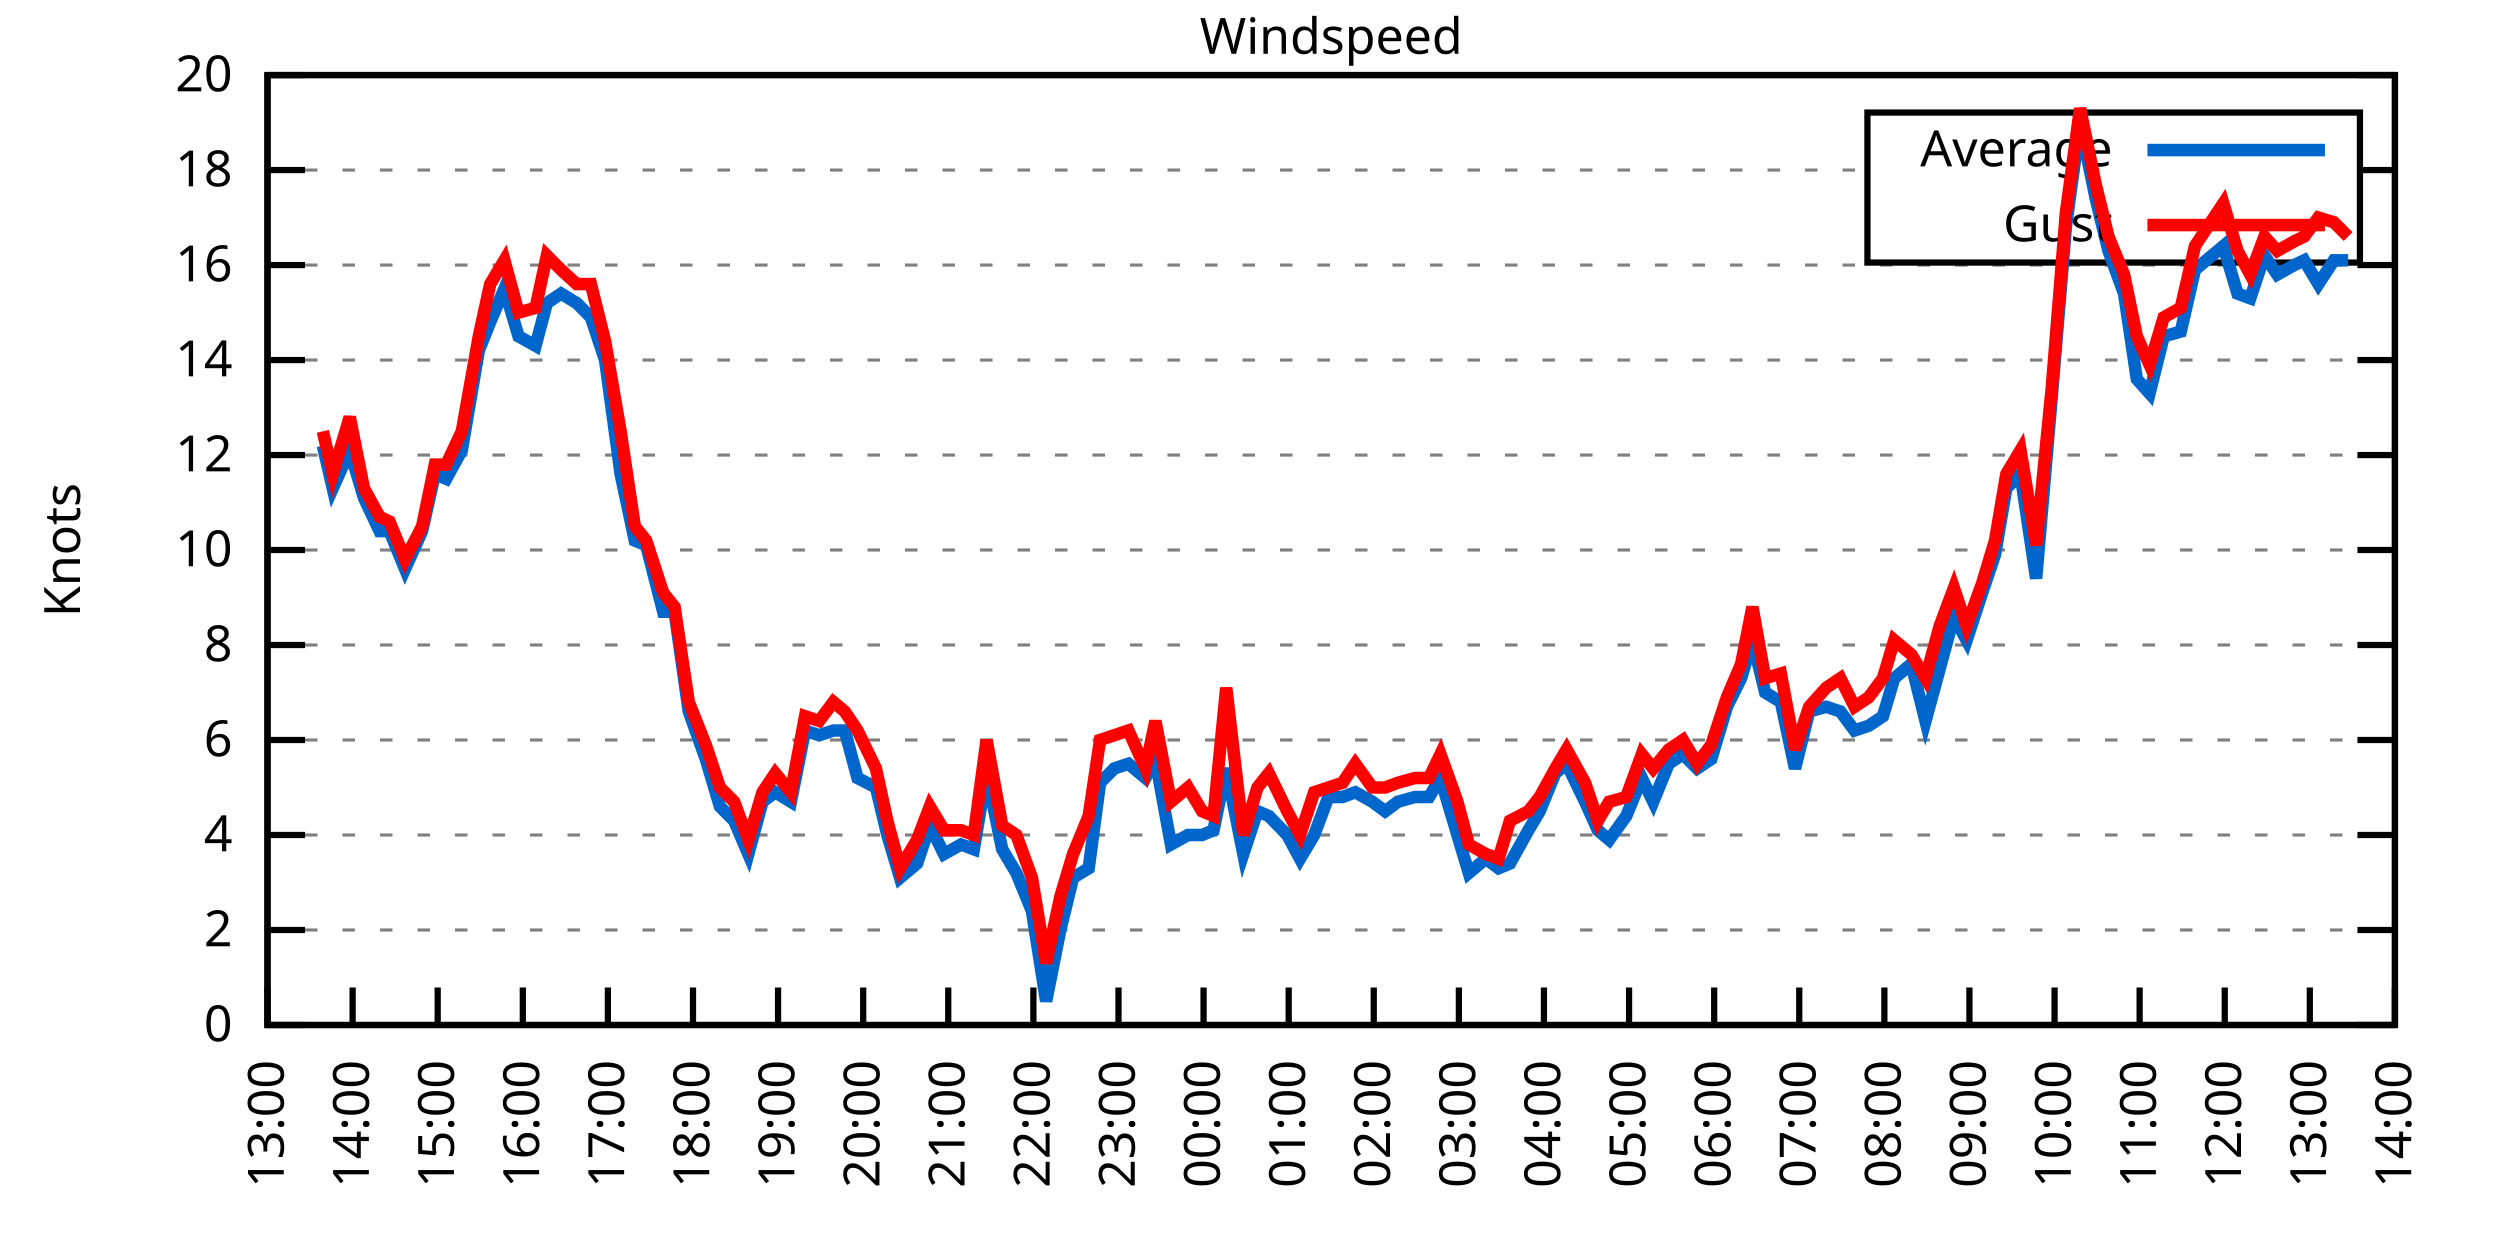
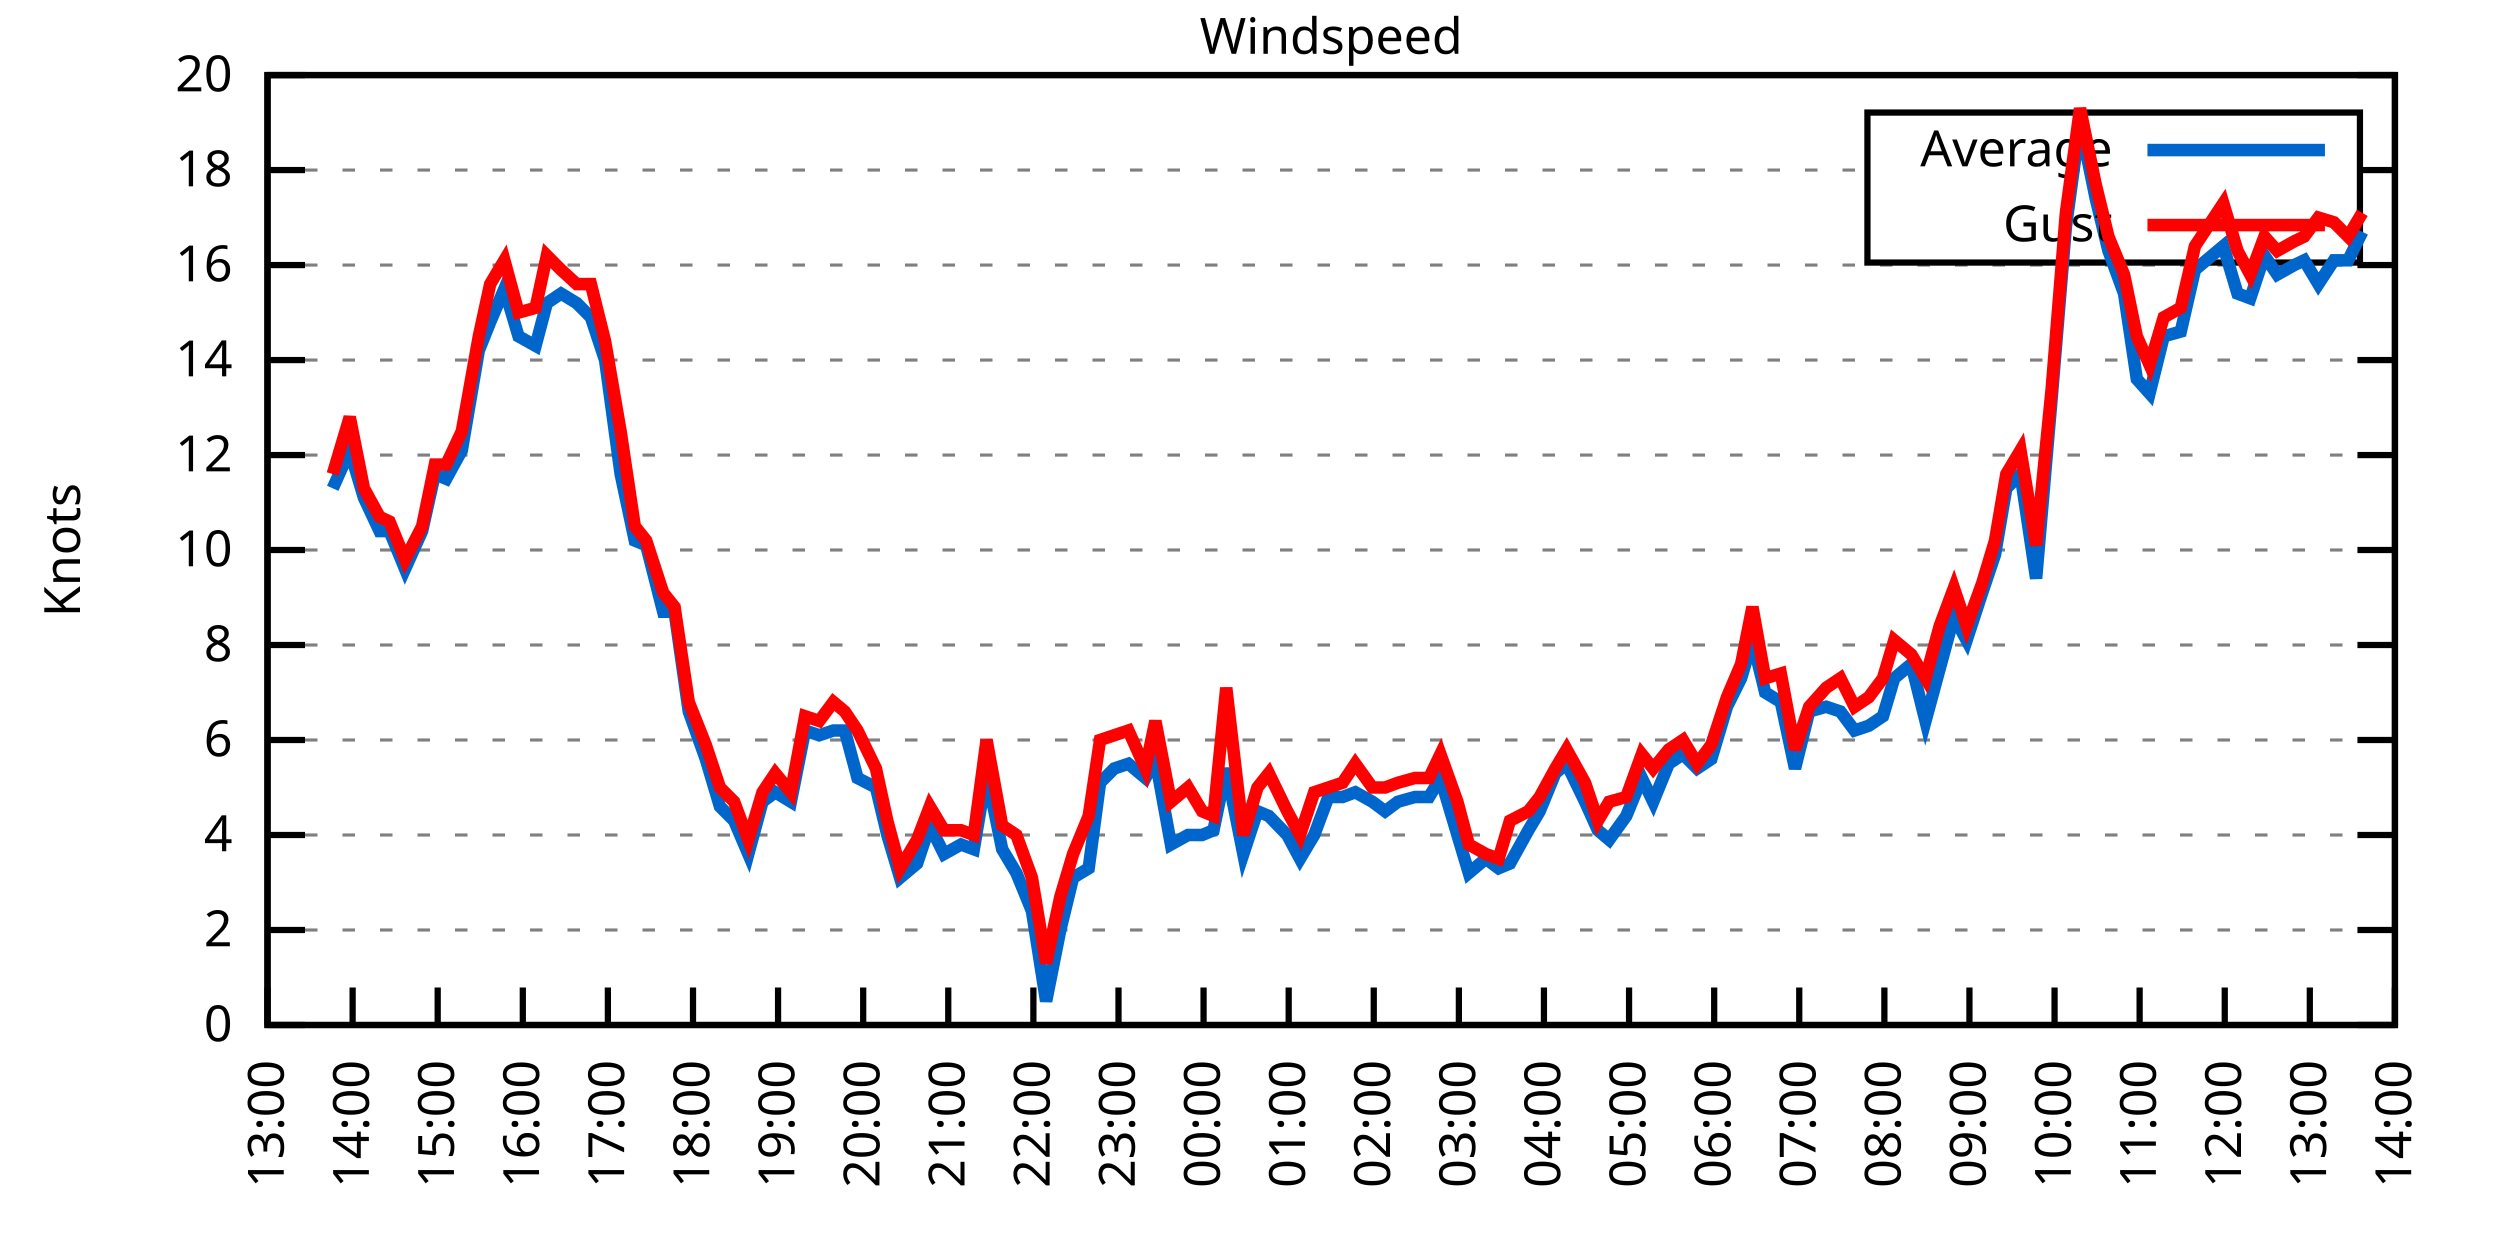
<svg xmlns="http://www.w3.org/2000/svg" xmlns:xlink="http://www.w3.org/1999/xlink" width="400" height="200" viewBox="0 0 400 200">
  <g id="gnuplot_canvas">
    <rect x="0" y="0" width="400" height="200" fill="none" />
    <defs>
      <circle id="gpDot" r="0.5" stroke-width="0.5" stroke="currentColor" />
      <path id="gpPt0" stroke-width="0.333" stroke="currentColor" d="M-1,0 h2 M0,-1 v2" />
      <path id="gpPt1" stroke-width="0.333" stroke="currentColor" d="M-1,-1 L1,1 M1,-1 L-1,1" />
      <path id="gpPt2" stroke-width="0.333" stroke="currentColor" d="M-1,0 L1,0 M0,-1 L0,1 M-1,-1 L1,1 M-1,1 L1,-1" />
      <rect id="gpPt3" stroke-width="0.333" stroke="currentColor" x="-1" y="-1" width="2" height="2" />
      <rect id="gpPt4" stroke-width="0.333" stroke="currentColor" fill="currentColor" x="-1" y="-1" width="2" height="2" />
      <circle id="gpPt5" stroke-width="0.333" stroke="currentColor" cx="0" cy="0" r="1" />
      <use xlink:href="#gpPt5" id="gpPt6" fill="currentColor" stroke="none" />
      <path id="gpPt7" stroke-width="0.333" stroke="currentColor" d="M0,-1.33 L-1.33,0.67 L1.33,0.67 z" />
      <use xlink:href="#gpPt7" id="gpPt8" fill="currentColor" stroke="none" />
      <use xlink:href="#gpPt7" id="gpPt9" stroke="currentColor" transform="rotate(180)" />
      <use xlink:href="#gpPt9" id="gpPt10" fill="currentColor" stroke="none" />
      <use xlink:href="#gpPt3" id="gpPt11" stroke="currentColor" transform="rotate(45)" />
      <use xlink:href="#gpPt11" id="gpPt12" fill="currentColor" stroke="none" />
      <path id="gpPt13" stroke-width="0.333" stroke="currentColor" d="M0,1.330 L1.265,0.411 L0.782,-1.067 L-0.782,-1.076 L-1.265,0.411 z" />
      <use xlink:href="#gpPt13" id="gpPt14" fill="currentColor" stroke="none" />
      <filter id="textbox" filterUnits="objectBoundingBox" x="0" y="0" height="1" width="1">
        <feFlood flood-color="white" flood-opacity="1" result="bgnd" />
        <feComposite in="SourceGraphic" in2="bgnd" operator="atop" />
      </filter>
      <filter id="greybox" filterUnits="objectBoundingBox" x="0" y="0" height="1" width="1">
        <feFlood flood-color="lightgrey" flood-opacity="1" result="grey" />
        <feComposite in="SourceGraphic" in2="grey" operator="atop" />
      </filter>
    </defs>
    <g fill="none" color="white" stroke="currentColor" stroke-width="1.00" stroke-linecap="butt" stroke-linejoin="miter">
</g>
    <g fill="none" color="black" stroke="currentColor" stroke-width="1.00" stroke-linecap="butt" stroke-linejoin="miter">
      <g stroke="none" shape-rendering="crispEdges">
        <polygon fill="rgb(255, 255, 255)" points="42.80,164.00 383.18,164.00 383.18,12.02 42.80,12.02 " />
      </g>
    </g>
    <g fill="none" color="black" stroke="currentColor" stroke-width="1.00" stroke-linecap="butt" stroke-linejoin="miter">
</g>
    <g fill="none" color="black" stroke="black" stroke-width="0.50" stroke-linecap="butt" stroke-linejoin="miter">
</g>
    <g fill="none" color="gray" stroke="currentColor" stroke-width="0.50" stroke-linecap="butt" stroke-linejoin="miter">
      <path stroke="gray" stroke-dasharray="2,4" class="gridline" d="M42.80,164.00 L383.19,164.00  " />
    </g>
    <g fill="none" color="gray" stroke="gray" stroke-width="1.00" stroke-linecap="butt" stroke-linejoin="miter">
</g>
    <g fill="none" color="black" stroke="currentColor" stroke-width="1.00" stroke-linecap="butt" stroke-linejoin="miter">
      <path stroke="black" d="M42.80,164.00 L48.80,164.00 M383.19,164.00 L377.19,164.00  " />
      <g transform="translate(37.20,166.60)" stroke="none" fill="black" font-family="Sans" font-size="8.00" text-anchor="end">
        <text>
          <tspan font-family="Sans"> 0</tspan>
        </text>
      </g>
    </g>
    <g fill="none" color="black" stroke="currentColor" stroke-width="1.00" stroke-linecap="butt" stroke-linejoin="miter">
</g>
    <g fill="none" color="black" stroke="black" stroke-width="0.50" stroke-linecap="butt" stroke-linejoin="miter">
</g>
    <g fill="none" color="gray" stroke="currentColor" stroke-width="0.50" stroke-linecap="butt" stroke-linejoin="miter">
      <path stroke="gray" stroke-dasharray="2,4" class="gridline" d="M42.80,148.80 L383.19,148.80  " />
    </g>
    <g fill="none" color="gray" stroke="gray" stroke-width="1.00" stroke-linecap="butt" stroke-linejoin="miter">
</g>
    <g fill="none" color="black" stroke="currentColor" stroke-width="1.00" stroke-linecap="butt" stroke-linejoin="miter">
      <path stroke="black" d="M42.80,148.80 L48.80,148.80 M383.19,148.80 L377.19,148.80  " />
      <g transform="translate(37.20,151.40)" stroke="none" fill="black" font-family="Sans" font-size="8.00" text-anchor="end">
        <text>
          <tspan font-family="Sans"> 2</tspan>
        </text>
      </g>
    </g>
    <g fill="none" color="black" stroke="currentColor" stroke-width="1.00" stroke-linecap="butt" stroke-linejoin="miter">
</g>
    <g fill="none" color="black" stroke="black" stroke-width="0.50" stroke-linecap="butt" stroke-linejoin="miter">
</g>
    <g fill="none" color="gray" stroke="currentColor" stroke-width="0.50" stroke-linecap="butt" stroke-linejoin="miter">
      <path stroke="gray" stroke-dasharray="2,4" class="gridline" d="M42.80,133.60 L383.19,133.60  " />
    </g>
    <g fill="none" color="gray" stroke="gray" stroke-width="1.00" stroke-linecap="butt" stroke-linejoin="miter">
</g>
    <g fill="none" color="black" stroke="currentColor" stroke-width="1.00" stroke-linecap="butt" stroke-linejoin="miter">
      <path stroke="black" d="M42.80,133.60 L48.80,133.60 M383.19,133.60 L377.19,133.60  " />
      <g transform="translate(37.20,136.20)" stroke="none" fill="black" font-family="Sans" font-size="8.00" text-anchor="end">
        <text>
          <tspan font-family="Sans"> 4</tspan>
        </text>
      </g>
    </g>
    <g fill="none" color="black" stroke="currentColor" stroke-width="1.00" stroke-linecap="butt" stroke-linejoin="miter">
</g>
    <g fill="none" color="black" stroke="black" stroke-width="0.50" stroke-linecap="butt" stroke-linejoin="miter">
</g>
    <g fill="none" color="gray" stroke="currentColor" stroke-width="0.50" stroke-linecap="butt" stroke-linejoin="miter">
      <path stroke="gray" stroke-dasharray="2,4" class="gridline" d="M42.80,118.40 L383.19,118.40  " />
    </g>
    <g fill="none" color="gray" stroke="gray" stroke-width="1.00" stroke-linecap="butt" stroke-linejoin="miter">
</g>
    <g fill="none" color="black" stroke="currentColor" stroke-width="1.00" stroke-linecap="butt" stroke-linejoin="miter">
      <path stroke="black" d="M42.80,118.40 L48.80,118.40 M383.19,118.40 L377.19,118.40  " />
      <g transform="translate(37.20,121.00)" stroke="none" fill="black" font-family="Sans" font-size="8.00" text-anchor="end">
        <text>
          <tspan font-family="Sans"> 6</tspan>
        </text>
      </g>
    </g>
    <g fill="none" color="black" stroke="currentColor" stroke-width="1.00" stroke-linecap="butt" stroke-linejoin="miter">
</g>
    <g fill="none" color="black" stroke="black" stroke-width="0.50" stroke-linecap="butt" stroke-linejoin="miter">
</g>
    <g fill="none" color="gray" stroke="currentColor" stroke-width="0.50" stroke-linecap="butt" stroke-linejoin="miter">
      <path stroke="gray" stroke-dasharray="2,4" class="gridline" d="M42.80,103.20 L383.19,103.20  " />
    </g>
    <g fill="none" color="gray" stroke="gray" stroke-width="1.00" stroke-linecap="butt" stroke-linejoin="miter">
</g>
    <g fill="none" color="black" stroke="currentColor" stroke-width="1.00" stroke-linecap="butt" stroke-linejoin="miter">
      <path stroke="black" d="M42.80,103.20 L48.80,103.20 M383.19,103.20 L377.19,103.20  " />
      <g transform="translate(37.20,105.80)" stroke="none" fill="black" font-family="Sans" font-size="8.00" text-anchor="end">
        <text>
          <tspan font-family="Sans"> 8</tspan>
        </text>
      </g>
    </g>
    <g fill="none" color="black" stroke="currentColor" stroke-width="1.00" stroke-linecap="butt" stroke-linejoin="miter">
</g>
    <g fill="none" color="black" stroke="black" stroke-width="0.50" stroke-linecap="butt" stroke-linejoin="miter">
</g>
    <g fill="none" color="gray" stroke="currentColor" stroke-width="0.50" stroke-linecap="butt" stroke-linejoin="miter">
      <path stroke="gray" stroke-dasharray="2,4" class="gridline" d="M42.80,88.00 L383.19,88.00  " />
    </g>
    <g fill="none" color="gray" stroke="gray" stroke-width="1.00" stroke-linecap="butt" stroke-linejoin="miter">
</g>
    <g fill="none" color="black" stroke="currentColor" stroke-width="1.00" stroke-linecap="butt" stroke-linejoin="miter">
      <path stroke="black" d="M42.80,88.00 L48.80,88.00 M383.19,88.00 L377.19,88.00  " />
      <g transform="translate(37.20,90.60)" stroke="none" fill="black" font-family="Sans" font-size="8.00" text-anchor="end">
        <text>
          <tspan font-family="Sans"> 10</tspan>
        </text>
      </g>
    </g>
    <g fill="none" color="black" stroke="currentColor" stroke-width="1.00" stroke-linecap="butt" stroke-linejoin="miter">
</g>
    <g fill="none" color="black" stroke="black" stroke-width="0.50" stroke-linecap="butt" stroke-linejoin="miter">
</g>
    <g fill="none" color="gray" stroke="currentColor" stroke-width="0.50" stroke-linecap="butt" stroke-linejoin="miter">
      <path stroke="gray" stroke-dasharray="2,4" class="gridline" d="M42.80,72.81 L383.19,72.81  " />
    </g>
    <g fill="none" color="gray" stroke="gray" stroke-width="1.00" stroke-linecap="butt" stroke-linejoin="miter">
</g>
    <g fill="none" color="black" stroke="currentColor" stroke-width="1.00" stroke-linecap="butt" stroke-linejoin="miter">
      <path stroke="black" d="M42.80,72.81 L48.80,72.81 M383.19,72.81 L377.19,72.81  " />
      <g transform="translate(37.20,75.41)" stroke="none" fill="black" font-family="Sans" font-size="8.00" text-anchor="end">
        <text>
          <tspan font-family="Sans"> 12</tspan>
        </text>
      </g>
    </g>
    <g fill="none" color="black" stroke="currentColor" stroke-width="1.00" stroke-linecap="butt" stroke-linejoin="miter">
</g>
    <g fill="none" color="black" stroke="black" stroke-width="0.50" stroke-linecap="butt" stroke-linejoin="miter">
</g>
    <g fill="none" color="gray" stroke="currentColor" stroke-width="0.50" stroke-linecap="butt" stroke-linejoin="miter">
      <path stroke="gray" stroke-dasharray="2,4" class="gridline" d="M42.80,57.61 L383.19,57.61  " />
    </g>
    <g fill="none" color="gray" stroke="gray" stroke-width="1.00" stroke-linecap="butt" stroke-linejoin="miter">
</g>
    <g fill="none" color="black" stroke="currentColor" stroke-width="1.00" stroke-linecap="butt" stroke-linejoin="miter">
      <path stroke="black" d="M42.80,57.61 L48.80,57.61 M383.19,57.61 L377.19,57.61  " />
      <g transform="translate(37.20,60.21)" stroke="none" fill="black" font-family="Sans" font-size="8.00" text-anchor="end">
        <text>
          <tspan font-family="Sans"> 14</tspan>
        </text>
      </g>
    </g>
    <g fill="none" color="black" stroke="currentColor" stroke-width="1.00" stroke-linecap="butt" stroke-linejoin="miter">
</g>
    <g fill="none" color="black" stroke="black" stroke-width="0.50" stroke-linecap="butt" stroke-linejoin="miter">
</g>
    <g fill="none" color="gray" stroke="currentColor" stroke-width="0.50" stroke-linecap="butt" stroke-linejoin="miter">
      <path stroke="gray" stroke-dasharray="2,4" class="gridline" d="M42.80,42.41 L383.19,42.41  " />
    </g>
    <g fill="none" color="gray" stroke="gray" stroke-width="1.00" stroke-linecap="butt" stroke-linejoin="miter">
</g>
    <g fill="none" color="black" stroke="currentColor" stroke-width="1.00" stroke-linecap="butt" stroke-linejoin="miter">
      <path stroke="black" d="M42.80,42.41 L48.80,42.41 M383.19,42.41 L377.19,42.41  " />
      <g transform="translate(37.20,45.01)" stroke="none" fill="black" font-family="Sans" font-size="8.00" text-anchor="end">
        <text>
          <tspan font-family="Sans"> 16</tspan>
        </text>
      </g>
    </g>
    <g fill="none" color="black" stroke="currentColor" stroke-width="1.00" stroke-linecap="butt" stroke-linejoin="miter">
</g>
    <g fill="none" color="black" stroke="black" stroke-width="0.50" stroke-linecap="butt" stroke-linejoin="miter">
</g>
    <g fill="none" color="gray" stroke="currentColor" stroke-width="0.50" stroke-linecap="butt" stroke-linejoin="miter">
      <path stroke="gray" stroke-dasharray="2,4" class="gridline" d="M42.80,27.21 L298.79,27.21 M377.59,27.21 L383.19,27.21  " />
    </g>
    <g fill="none" color="gray" stroke="gray" stroke-width="1.00" stroke-linecap="butt" stroke-linejoin="miter">
</g>
    <g fill="none" color="black" stroke="currentColor" stroke-width="1.00" stroke-linecap="butt" stroke-linejoin="miter">
      <path stroke="black" d="M42.80,27.21 L48.80,27.21 M383.19,27.21 L377.19,27.21  " />
      <g transform="translate(37.20,29.81)" stroke="none" fill="black" font-family="Sans" font-size="8.00" text-anchor="end">
        <text>
          <tspan font-family="Sans"> 18</tspan>
        </text>
      </g>
    </g>
    <g fill="none" color="black" stroke="currentColor" stroke-width="1.00" stroke-linecap="butt" stroke-linejoin="miter">
</g>
    <g fill="none" color="black" stroke="black" stroke-width="0.50" stroke-linecap="butt" stroke-linejoin="miter">
</g>
    <g fill="none" color="gray" stroke="currentColor" stroke-width="0.50" stroke-linecap="butt" stroke-linejoin="miter">
      <path stroke="gray" stroke-dasharray="2,4" class="gridline" d="M42.80,12.01 L383.19,12.01  " />
    </g>
    <g fill="none" color="gray" stroke="gray" stroke-width="1.00" stroke-linecap="butt" stroke-linejoin="miter">
</g>
    <g fill="none" color="black" stroke="currentColor" stroke-width="1.00" stroke-linecap="butt" stroke-linejoin="miter">
      <path stroke="black" d="M42.80,12.01 L48.80,12.01 M383.19,12.01 L377.19,12.01  " />
      <g transform="translate(37.20,14.61)" stroke="none" fill="black" font-family="Sans" font-size="8.00" text-anchor="end">
        <text>
          <tspan font-family="Sans"> 20</tspan>
        </text>
      </g>
    </g>
    <g fill="none" color="black" stroke="currentColor" stroke-width="1.00" stroke-linecap="butt" stroke-linejoin="miter">
      <path stroke="black" d="M42.80,164.00 L42.80,158.00  " />
      <g transform="translate(45.40,169.60) rotate(270.00)" stroke="none" fill="black" font-family="Sans" font-size="8.00" text-anchor="end">
        <text>
          <tspan font-family="Sans">13:00</tspan>
        </text>
      </g>
    </g>
    <g fill="none" color="black" stroke="currentColor" stroke-width="1.00" stroke-linecap="butt" stroke-linejoin="miter">
      <path stroke="black" d="M56.42,164.00 L56.42,158.00  " />
      <g transform="translate(59.02,169.60) rotate(270.00)" stroke="none" fill="black" font-family="Sans" font-size="8.00" text-anchor="end">
        <text>
          <tspan font-family="Sans">14:00</tspan>
        </text>
      </g>
    </g>
    <g fill="none" color="black" stroke="currentColor" stroke-width="1.00" stroke-linecap="butt" stroke-linejoin="miter">
      <path stroke="black" d="M70.03,164.00 L70.03,158.00  " />
      <g transform="translate(72.63,169.60) rotate(270.00)" stroke="none" fill="black" font-family="Sans" font-size="8.00" text-anchor="end">
        <text>
          <tspan font-family="Sans">15:00</tspan>
        </text>
      </g>
    </g>
    <g fill="none" color="black" stroke="currentColor" stroke-width="1.00" stroke-linecap="butt" stroke-linejoin="miter">
      <path stroke="black" d="M83.65,164.00 L83.65,158.00  " />
      <g transform="translate(86.25,169.60) rotate(270.00)" stroke="none" fill="black" font-family="Sans" font-size="8.00" text-anchor="end">
        <text>
          <tspan font-family="Sans">16:00</tspan>
        </text>
      </g>
    </g>
    <g fill="none" color="black" stroke="currentColor" stroke-width="1.00" stroke-linecap="butt" stroke-linejoin="miter">
      <path stroke="black" d="M97.26,164.00 L97.26,158.00  " />
      <g transform="translate(99.86,169.60) rotate(270.00)" stroke="none" fill="black" font-family="Sans" font-size="8.00" text-anchor="end">
        <text>
          <tspan font-family="Sans">17:00</tspan>
        </text>
      </g>
    </g>
    <g fill="none" color="black" stroke="currentColor" stroke-width="1.00" stroke-linecap="butt" stroke-linejoin="miter">
      <path stroke="black" d="M110.88,164.00 L110.88,158.00  " />
      <g transform="translate(113.48,169.60) rotate(270.00)" stroke="none" fill="black" font-family="Sans" font-size="8.00" text-anchor="end">
        <text>
          <tspan font-family="Sans">18:00</tspan>
        </text>
      </g>
    </g>
    <g fill="none" color="black" stroke="currentColor" stroke-width="1.00" stroke-linecap="butt" stroke-linejoin="miter">
      <path stroke="black" d="M124.49,164.00 L124.49,158.00  " />
      <g transform="translate(127.09,169.60) rotate(270.00)" stroke="none" fill="black" font-family="Sans" font-size="8.00" text-anchor="end">
        <text>
          <tspan font-family="Sans">19:00</tspan>
        </text>
      </g>
    </g>
    <g fill="none" color="black" stroke="currentColor" stroke-width="1.00" stroke-linecap="butt" stroke-linejoin="miter">
      <path stroke="black" d="M138.11,164.00 L138.11,158.00  " />
      <g transform="translate(140.71,169.60) rotate(270.00)" stroke="none" fill="black" font-family="Sans" font-size="8.00" text-anchor="end">
        <text>
          <tspan font-family="Sans">20:00</tspan>
        </text>
      </g>
    </g>
    <g fill="none" color="black" stroke="currentColor" stroke-width="1.00" stroke-linecap="butt" stroke-linejoin="miter">
      <path stroke="black" d="M151.72,164.00 L151.72,158.00  " />
      <g transform="translate(154.32,169.60) rotate(270.00)" stroke="none" fill="black" font-family="Sans" font-size="8.00" text-anchor="end">
        <text>
          <tspan font-family="Sans">21:00</tspan>
        </text>
      </g>
    </g>
    <g fill="none" color="black" stroke="currentColor" stroke-width="1.00" stroke-linecap="butt" stroke-linejoin="miter">
      <path stroke="black" d="M165.34,164.00 L165.34,158.00  " />
      <g transform="translate(167.94,169.60) rotate(270.00)" stroke="none" fill="black" font-family="Sans" font-size="8.00" text-anchor="end">
        <text>
          <tspan font-family="Sans">22:00</tspan>
        </text>
      </g>
    </g>
    <g fill="none" color="black" stroke="currentColor" stroke-width="1.00" stroke-linecap="butt" stroke-linejoin="miter">
      <path stroke="black" d="M178.96,164.00 L178.96,158.00  " />
      <g transform="translate(181.56,169.60) rotate(270.00)" stroke="none" fill="black" font-family="Sans" font-size="8.00" text-anchor="end">
        <text>
          <tspan font-family="Sans">23:00</tspan>
        </text>
      </g>
    </g>
    <g fill="none" color="black" stroke="currentColor" stroke-width="1.00" stroke-linecap="butt" stroke-linejoin="miter">
      <path stroke="black" d="M192.57,164.00 L192.57,158.00  " />
      <g transform="translate(195.17,169.60) rotate(270.00)" stroke="none" fill="black" font-family="Sans" font-size="8.00" text-anchor="end">
        <text>
          <tspan font-family="Sans">00:00</tspan>
        </text>
      </g>
    </g>
    <g fill="none" color="black" stroke="currentColor" stroke-width="1.00" stroke-linecap="butt" stroke-linejoin="miter">
      <path stroke="black" d="M206.19,164.00 L206.19,158.00  " />
      <g transform="translate(208.79,169.60) rotate(270.00)" stroke="none" fill="black" font-family="Sans" font-size="8.00" text-anchor="end">
        <text>
          <tspan font-family="Sans">01:00</tspan>
        </text>
      </g>
    </g>
    <g fill="none" color="black" stroke="currentColor" stroke-width="1.00" stroke-linecap="butt" stroke-linejoin="miter">
      <path stroke="black" d="M219.80,164.00 L219.80,158.00  " />
      <g transform="translate(222.40,169.60) rotate(270.00)" stroke="none" fill="black" font-family="Sans" font-size="8.00" text-anchor="end">
        <text>
          <tspan font-family="Sans">02:00</tspan>
        </text>
      </g>
    </g>
    <g fill="none" color="black" stroke="currentColor" stroke-width="1.00" stroke-linecap="butt" stroke-linejoin="miter">
      <path stroke="black" d="M233.42,164.00 L233.42,158.00  " />
      <g transform="translate(236.02,169.60) rotate(270.00)" stroke="none" fill="black" font-family="Sans" font-size="8.00" text-anchor="end">
        <text>
          <tspan font-family="Sans">03:00</tspan>
        </text>
      </g>
    </g>
    <g fill="none" color="black" stroke="currentColor" stroke-width="1.00" stroke-linecap="butt" stroke-linejoin="miter">
      <path stroke="black" d="M247.03,164.00 L247.03,158.00  " />
      <g transform="translate(249.63,169.60) rotate(270.00)" stroke="none" fill="black" font-family="Sans" font-size="8.00" text-anchor="end">
        <text>
          <tspan font-family="Sans">04:00</tspan>
        </text>
      </g>
    </g>
    <g fill="none" color="black" stroke="currentColor" stroke-width="1.00" stroke-linecap="butt" stroke-linejoin="miter">
      <path stroke="black" d="M260.65,164.00 L260.65,158.00  " />
      <g transform="translate(263.25,169.60) rotate(270.00)" stroke="none" fill="black" font-family="Sans" font-size="8.00" text-anchor="end">
        <text>
          <tspan font-family="Sans">05:00</tspan>
        </text>
      </g>
    </g>
    <g fill="none" color="black" stroke="currentColor" stroke-width="1.00" stroke-linecap="butt" stroke-linejoin="miter">
      <path stroke="black" d="M274.27,164.00 L274.27,158.00  " />
      <g transform="translate(276.87,169.60) rotate(270.00)" stroke="none" fill="black" font-family="Sans" font-size="8.00" text-anchor="end">
        <text>
          <tspan font-family="Sans">06:00</tspan>
        </text>
      </g>
    </g>
    <g fill="none" color="black" stroke="currentColor" stroke-width="1.00" stroke-linecap="butt" stroke-linejoin="miter">
      <path stroke="black" d="M287.88,164.00 L287.88,158.00  " />
      <g transform="translate(290.48,169.60) rotate(270.00)" stroke="none" fill="black" font-family="Sans" font-size="8.00" text-anchor="end">
        <text>
          <tspan font-family="Sans">07:00</tspan>
        </text>
      </g>
    </g>
    <g fill="none" color="black" stroke="currentColor" stroke-width="1.00" stroke-linecap="butt" stroke-linejoin="miter">
      <path stroke="black" d="M301.50,164.00 L301.50,158.00  " />
      <g transform="translate(304.10,169.60) rotate(270.00)" stroke="none" fill="black" font-family="Sans" font-size="8.00" text-anchor="end">
        <text>
          <tspan font-family="Sans">08:00</tspan>
        </text>
      </g>
    </g>
    <g fill="none" color="black" stroke="currentColor" stroke-width="1.00" stroke-linecap="butt" stroke-linejoin="miter">
      <path stroke="black" d="M315.11,164.00 L315.11,158.00  " />
      <g transform="translate(317.71,169.60) rotate(270.00)" stroke="none" fill="black" font-family="Sans" font-size="8.00" text-anchor="end">
        <text>
          <tspan font-family="Sans">09:00</tspan>
        </text>
      </g>
    </g>
    <g fill="none" color="black" stroke="currentColor" stroke-width="1.00" stroke-linecap="butt" stroke-linejoin="miter">
      <path stroke="black" d="M328.73,164.00 L328.73,158.00  " />
      <g transform="translate(331.33,169.60) rotate(270.00)" stroke="none" fill="black" font-family="Sans" font-size="8.00" text-anchor="end">
        <text>
          <tspan font-family="Sans">10:00</tspan>
        </text>
      </g>
    </g>
    <g fill="none" color="black" stroke="currentColor" stroke-width="1.00" stroke-linecap="butt" stroke-linejoin="miter">
      <path stroke="black" d="M342.34,164.00 L342.34,158.00  " />
      <g transform="translate(344.94,169.60) rotate(270.00)" stroke="none" fill="black" font-family="Sans" font-size="8.00" text-anchor="end">
        <text>
          <tspan font-family="Sans">11:00</tspan>
        </text>
      </g>
    </g>
    <g fill="none" color="black" stroke="currentColor" stroke-width="1.00" stroke-linecap="butt" stroke-linejoin="miter">
      <path stroke="black" d="M355.96,164.00 L355.96,158.00  " />
      <g transform="translate(358.56,169.60) rotate(270.00)" stroke="none" fill="black" font-family="Sans" font-size="8.00" text-anchor="end">
        <text>
          <tspan font-family="Sans">12:00</tspan>
        </text>
      </g>
    </g>
    <g fill="none" color="black" stroke="currentColor" stroke-width="1.00" stroke-linecap="butt" stroke-linejoin="miter">
      <path stroke="black" d="M369.57,164.00 L369.57,158.00  " />
      <g transform="translate(372.17,169.60) rotate(270.00)" stroke="none" fill="black" font-family="Sans" font-size="8.00" text-anchor="end">
        <text>
          <tspan font-family="Sans">13:00</tspan>
        </text>
      </g>
    </g>
    <g fill="none" color="black" stroke="currentColor" stroke-width="1.00" stroke-linecap="butt" stroke-linejoin="miter">
      <path stroke="black" d="M383.19,164.00 L383.19,158.00  " />
      <g transform="translate(385.79,169.60) rotate(270.00)" stroke="none" fill="black" font-family="Sans" font-size="8.00" text-anchor="end">
        <text>
          <tspan font-family="Sans">14:00</tspan>
        </text>
      </g>
    </g>
    <g fill="none" color="black" stroke="currentColor" stroke-width="1.00" stroke-linecap="butt" stroke-linejoin="miter">
</g>
    <g fill="none" color="black" stroke="currentColor" stroke-width="1.00" stroke-linecap="butt" stroke-linejoin="miter">
      <path stroke="black" d="M42.80,12.01 L42.80,164.00 L383.19,164.00 L383.19,12.01 L42.80,12.01 Z  " />
    </g>
    <g fill="none" color="black" stroke="currentColor" stroke-width="1.00" stroke-linecap="butt" stroke-linejoin="miter">
</g>
    <g fill="none" color="black" stroke="currentColor" stroke-width="1.00" stroke-linecap="butt" stroke-linejoin="miter">
      <path stroke="black" d="M298.79,42.01 L298.79,18.01 L377.59,18.01 L377.59,42.01 L298.79,42.01 Z  " />
    </g>
    <g id="Windspeed_plot_1">
      <g fill="none" color="white" stroke="black" stroke-width="2.00" stroke-linecap="butt" stroke-linejoin="miter">
</g>
      <g fill="none" color="black" stroke="currentColor" stroke-width="2.00" stroke-linecap="butt" stroke-linejoin="miter">
        <g transform="translate(337.99,26.61)" stroke="none" fill="black" font-family="Sans" font-size="8.00" text-anchor="end">
          <text>
            <tspan font-family="Sans">Average</tspan>
          </text>
        </g>
      </g>
      <g fill="none" color="black" stroke="currentColor" stroke-width="2.00" stroke-linecap="butt" stroke-linejoin="miter">
-         <path stroke="rgb(  0, 102, 204)" d="M343.59,24.01 L371.99,24.01 M51.65,71.29 L53.24,78.13 L55.96,72.05 L58.23,79.65 L60.73,84.97 L62.32,84.97   L64.81,91.04 L67.54,84.97 L69.58,75.85 L71.39,76.61 L73.89,72.05 L76.61,56.09 L78.43,51.53 L80.70,46.21   L82.97,53.81 L85.69,55.33 L87.50,48.49 L89.77,46.97 L92.27,48.49 L94.54,50.77 L96.81,57.61 L99.30,75.85   L101.57,86.49 L103.39,87.25 L106.11,97.88 L107.93,97.88 L110.20,113.84 L112.92,121.44 L115.19,129.04 L117.46,131.32   L119.73,136.64 L122.00,128.28 L124.04,126.76 L126.54,128.28 L128.81,116.88 L131.07,117.64 L133.34,116.88 L135.16,116.88   L137.20,124.48 L140.15,126.00 L141.97,133.60 L144.01,140.44 L146.73,138.16 L148.77,132.08 L151.04,136.64 L153.77,135.12   L155.81,135.88 L157.85,123.72 L160.35,135.88 L162.62,139.68 L165.11,145.76 L167.38,160.20 L169.65,148.80 L171.69,140.44   L174.19,138.92 L176.01,125.24 L178.28,122.96 L180.54,122.20 L183.27,124.48 L184.86,121.44 L187.35,135.12 L190.08,133.60   L192.34,133.60 L194.16,132.84 L196.20,122.96 L198.93,136.64 L201.19,129.80 L203.01,130.56 L205.96,133.60 L208.00,137.40   L210.27,133.60 L212.54,127.52 L214.81,127.52 L216.85,126.76 L219.58,128.28 L221.62,129.80 L223.66,128.28 L226.38,127.52   L228.65,127.52 L230.47,124.48 L233.19,133.60 L235.01,139.68 L237.73,137.40 L239.77,138.92 L241.59,138.16 L244.54,132.84   L246.35,129.80 L248.85,123.72 L250.66,122.20 L253.61,128.28 L255.66,132.84 L257.47,134.36 L260.20,130.56 L262.69,124.48   L264.51,128.28 L267.00,122.20 L269.27,120.68 L271.54,122.96 L273.81,121.44 L276.31,113.08 L278.58,108.52 L280.39,102.44   L282.43,110.80 L284.93,112.32 L287.20,122.96 L289.47,113.84 L292.19,113.08 L294.46,113.84 L296.73,116.88 L299.00,116.12   L301.27,114.60 L303.08,108.52 L305.81,106.24 L308.08,115.36 L310.35,107.00 L312.62,98.64 L314.66,102.44 L317.15,94.84   L319.20,88.76 L321.01,78.13 L323.28,75.85 L325.78,92.56 L328.27,63.69 L330.54,36.33 L332.81,19.61 L335.31,31.77   L337.35,40.13 L339.85,46.97 L341.89,60.65 L343.93,62.93 L346.20,53.81 L348.92,53.05 L351.19,43.17 L355.73,39.37   L358.00,46.97 L360.04,47.73 L362.31,40.89 L364.36,43.93 L367.08,42.41 L368.67,41.65 L370.94,45.45 L373.43,41.65   L375.70,41.65  " />
+         <path stroke="rgb(  0, 102, 204)" d="M343.59,24.01 L371.99,24.01 M53.24,78.13 L55.96,72.05 L58.23,79.65 L60.73,84.97 L62.32,84.97 L64.81,91.04   L67.54,84.97 L69.58,75.85 L71.39,76.61 L73.89,72.05 L76.61,56.09 L78.43,51.53 L80.70,46.21 L82.97,53.81   L85.69,55.33 L87.50,48.49 L89.77,46.97 L92.27,48.49 L94.54,50.77 L96.81,57.61 L99.30,75.85 L101.57,86.49   L103.39,87.25 L106.11,97.88 L107.93,97.88 L110.20,113.84 L112.92,121.44 L115.19,129.04 L117.46,131.32 L119.73,136.64   L122.00,128.28 L124.04,126.76 L126.54,128.28 L128.81,116.88 L131.07,117.64 L133.34,116.88 L135.16,116.88 L137.20,124.48   L140.15,126.00 L141.97,133.60 L144.01,140.44 L146.73,138.16 L148.77,132.08 L151.04,136.64 L153.77,135.12 L155.81,135.88   L157.85,123.72 L160.35,135.88 L162.62,139.68 L165.11,145.76 L167.38,160.20 L169.65,148.80 L171.69,140.44 L174.19,138.92   L176.01,125.24 L178.28,122.96 L180.54,122.20 L183.27,124.48 L184.86,121.44 L187.35,135.12 L190.08,133.60 L192.34,133.60   L194.16,132.84 L196.20,122.96 L198.93,136.64 L201.19,129.80 L203.01,130.56 L205.96,133.60 L208.00,137.40 L210.27,133.60   L212.54,127.52 L214.81,127.52 L216.85,126.76 L219.58,128.28 L221.62,129.80 L223.66,128.28 L226.38,127.52 L228.65,127.52   L230.47,124.48 L233.19,133.60 L235.01,139.68 L237.73,137.40 L239.77,138.92 L241.59,138.16 L244.54,132.84 L246.35,129.80   L248.85,123.72 L250.66,122.20 L253.61,128.28 L255.66,132.84 L257.47,134.36 L260.20,130.56 L262.69,124.48 L264.51,128.28   L267.00,122.20 L269.27,120.68 L271.54,122.96 L273.81,121.44 L276.31,113.08 L278.58,108.52 L280.39,102.44 L282.43,110.80   L284.93,112.32 L287.20,122.96 L289.47,113.84 L292.19,113.08 L294.46,113.84 L296.73,116.88 L299.00,116.12 L301.27,114.60   L303.08,108.52 L305.81,106.24 L308.08,115.36 L310.35,107.00 L312.62,98.64 L314.66,102.44 L317.15,94.84 L319.20,88.76   L321.01,78.13 L323.28,75.85 L325.78,92.56 L328.27,63.69 L330.54,36.33 L332.81,19.61 L335.31,31.77 L337.35,40.13   L339.85,46.97 L341.89,60.65 L343.93,62.93 L346.20,53.81 L348.92,53.05 L351.19,43.17 L355.73,39.37 L358.00,46.97   L360.04,47.73 L362.31,40.89 L364.36,43.93 L367.08,42.41 L368.67,41.65 L370.94,45.45 L373.43,41.65 L375.70,41.65   L377.97,37.09  " />
      </g>
    </g>
    <g id="Windspeed_plot_2">
      <g fill="none" color="black" stroke="currentColor" stroke-width="2.00" stroke-linecap="butt" stroke-linejoin="miter">
        <g transform="translate(337.99,38.61)" stroke="none" fill="black" font-family="Sans" font-size="8.00" text-anchor="end">
          <text>
            <tspan font-family="Sans">Gust</tspan>
          </text>
        </g>
      </g>
      <g fill="none" color="black" stroke="currentColor" stroke-width="2.00" stroke-linecap="butt" stroke-linejoin="miter">
-         <path stroke="rgb(255,   0,   0)" d="M343.59,36.01 L371.99,36.01 M51.65,69.01 L53.24,75.85 L55.96,66.73 L58.23,78.13 L60.73,82.69 L62.32,83.45   L64.81,89.52 L67.54,84.21 L69.58,74.33 L71.39,74.33 L73.89,69.01 L76.61,53.81 L78.43,45.45 L80.70,41.65   L82.97,50.01 L85.69,49.25 L87.50,40.89 L89.77,43.17 L92.27,45.45 L94.54,45.45 L96.81,54.57 L99.30,69.01   L101.57,84.21 L103.39,86.49 L106.11,94.84 L107.93,97.12 L110.20,112.32 L112.92,119.16 L115.19,126.00 L117.46,128.28   L119.73,134.36 L122.00,126.76 L124.04,123.72 L126.54,126.76 L128.81,114.60 L131.07,115.36 L133.34,112.32 L135.16,113.84   L137.20,116.88 L140.15,122.96 L141.97,131.32 L144.01,138.92 L146.73,134.36 L148.77,129.04 L151.04,132.84 L153.77,132.84   L155.81,133.60 L157.85,118.40 L160.35,132.08 L162.62,133.60 L165.11,140.44 L167.38,154.12 L169.65,143.48 L171.69,136.64   L174.19,130.56 L176.01,118.40 L178.28,117.64 L180.54,116.88 L183.27,122.96 L184.86,115.36 L187.35,128.28 L190.08,126.00   L192.34,129.80 L194.16,130.56 L196.20,110.04 L198.93,133.60 L201.19,126.00 L203.01,123.72 L205.96,129.80 L208.00,133.60   L210.27,126.76 L212.54,126.00 L214.81,125.24 L216.85,122.20 L219.58,126.00 L221.62,126.00 L223.66,125.24 L226.38,124.48   L228.65,124.48 L230.47,120.68 L233.19,128.28 L235.01,135.12 L237.73,136.64 L239.77,137.40 L241.59,131.32 L244.54,129.80   L246.35,127.52 L248.85,122.96 L250.66,119.92 L253.61,125.24 L255.66,131.32 L257.47,128.28 L260.20,127.52 L262.69,120.68   L264.51,122.96 L267.00,119.92 L269.27,118.40 L271.54,122.20 L273.81,119.16 L276.31,111.56 L278.58,106.24 L280.39,97.12   L282.43,108.52 L284.93,107.76 L287.20,119.92 L289.47,113.08 L292.19,110.04 L294.46,108.52 L296.73,113.08 L299.00,111.56   L301.27,108.52 L303.08,102.44 L305.81,104.72 L308.08,108.52 L310.35,100.16 L312.62,94.08 L314.66,100.16 L317.15,93.32   L319.20,86.49 L321.01,75.85 L323.28,72.05 L325.78,87.25 L328.27,62.17 L330.54,34.05 L332.81,17.33 L335.31,29.49   L337.35,37.85 L339.85,43.93 L341.89,53.81 L343.93,58.37 L346.20,50.77 L348.92,49.25 L351.19,39.37 L355.73,32.53   L358.00,40.13 L360.04,43.93 L362.31,37.85 L364.36,40.13 L367.08,38.61 L368.67,37.85 L370.94,34.81 L373.43,35.57   L375.70,37.85  " />
+         <path stroke="rgb(255,   0,   0)" d="M343.59,36.01 L371.99,36.01 M53.24,75.85 L55.96,66.73 L58.23,78.13 L60.73,82.69 L62.32,83.45 L64.81,89.52   L67.54,84.21 L69.58,74.33 L71.39,74.33 L73.89,69.01 L76.61,53.81 L78.43,45.45 L80.70,41.65 L82.97,50.01   L85.69,49.25 L87.50,40.89 L89.77,43.17 L92.27,45.45 L94.54,45.45 L96.81,54.57 L99.30,69.01 L101.57,84.21   L103.39,86.49 L106.11,94.84 L107.93,97.12 L110.20,112.32 L112.92,119.16 L115.19,126.00 L117.46,128.28 L119.73,134.36   L122.00,126.76 L124.04,123.72 L126.54,126.76 L128.81,114.60 L131.07,115.36 L133.34,112.32 L135.16,113.84 L137.20,116.88   L140.15,122.96 L141.97,131.32 L144.01,138.92 L146.73,134.36 L148.77,129.04 L151.04,132.84 L153.77,132.84 L155.81,133.60   L157.85,118.40 L160.35,132.08 L162.62,133.60 L165.11,140.44 L167.38,154.12 L169.65,143.48 L171.69,136.64 L174.19,130.56   L176.01,118.40 L178.28,117.64 L180.54,116.88 L183.27,122.96 L184.86,115.36 L187.35,128.28 L190.08,126.00 L192.34,129.80   L194.16,130.56 L196.20,110.04 L198.93,133.60 L201.19,126.00 L203.01,123.72 L205.96,129.80 L208.00,133.60 L210.27,126.76   L212.54,126.00 L214.81,125.24 L216.85,122.20 L219.58,126.00 L221.62,126.00 L223.66,125.24 L226.38,124.48 L228.65,124.48   L230.47,120.68 L233.19,128.28 L235.01,135.12 L237.73,136.64 L239.77,137.40 L241.59,131.32 L244.54,129.80 L246.35,127.52   L248.85,122.96 L250.66,119.92 L253.61,125.24 L255.66,131.32 L257.47,128.28 L260.20,127.52 L262.69,120.68 L264.51,122.96   L267.00,119.92 L269.27,118.40 L271.54,122.20 L273.81,119.16 L276.31,111.56 L278.58,106.24 L280.39,97.12 L282.43,108.52   L284.93,107.76 L287.20,119.92 L289.47,113.08 L292.19,110.04 L294.46,108.52 L296.73,113.08 L299.00,111.56 L301.27,108.52   L303.08,102.44 L305.81,104.72 L308.08,108.52 L310.35,100.16 L312.62,94.08 L314.66,100.16 L317.15,93.32 L319.20,86.49   L321.01,75.85 L323.28,72.05 L325.78,87.25 L328.27,62.17 L330.54,34.05 L332.81,17.33 L335.31,29.49 L337.35,37.85   L339.85,43.93 L341.89,53.81 L343.93,58.37 L346.20,50.77 L348.92,49.25 L351.19,39.37 L355.73,32.53 L358.00,40.13   L360.04,43.93 L362.31,37.85 L364.36,40.13 L367.08,38.61 L368.67,37.85 L370.94,34.81 L373.43,35.57 L375.70,37.85   L377.97,34.05  " />
      </g>
    </g>
    <g fill="none" color="black" stroke="currentColor" stroke-width="2.00" stroke-linecap="butt" stroke-linejoin="miter">
</g>
    <g fill="none" color="black" stroke="black" stroke-width="1.00" stroke-linecap="butt" stroke-linejoin="miter">
</g>
    <g fill="none" color="black" stroke="currentColor" stroke-width="1.00" stroke-linecap="butt" stroke-linejoin="miter">
      <path stroke="black" d="M42.80,12.01 L42.80,164.00 L383.19,164.00 L383.19,12.01 L42.80,12.01 Z  " />
      <g transform="translate(12.80,88.01) rotate(270.00)" stroke="none" fill="black" font-family="Sans" font-size="8.00" text-anchor="middle">
        <text>
          <tspan font-family="Sans">Knots</tspan>
        </text>
      </g>
    </g>
    <g fill="none" color="black" stroke="currentColor" stroke-width="1.00" stroke-linecap="butt" stroke-linejoin="miter">
</g>
    <g fill="none" color="black" stroke="currentColor" stroke-width="1.00" stroke-linecap="butt" stroke-linejoin="miter">
      <g transform="translate(212.99,8.61)" stroke="none" fill="black" font-family="Sans" font-size="8.00" text-anchor="middle">
        <text>
          <tspan font-family="Sans">Windspeed</tspan>
        </text>
      </g>
    </g>
    <g fill="none" color="black" stroke="currentColor" stroke-width="1.00" stroke-linecap="butt" stroke-linejoin="miter">
</g>
  </g>
</svg>
